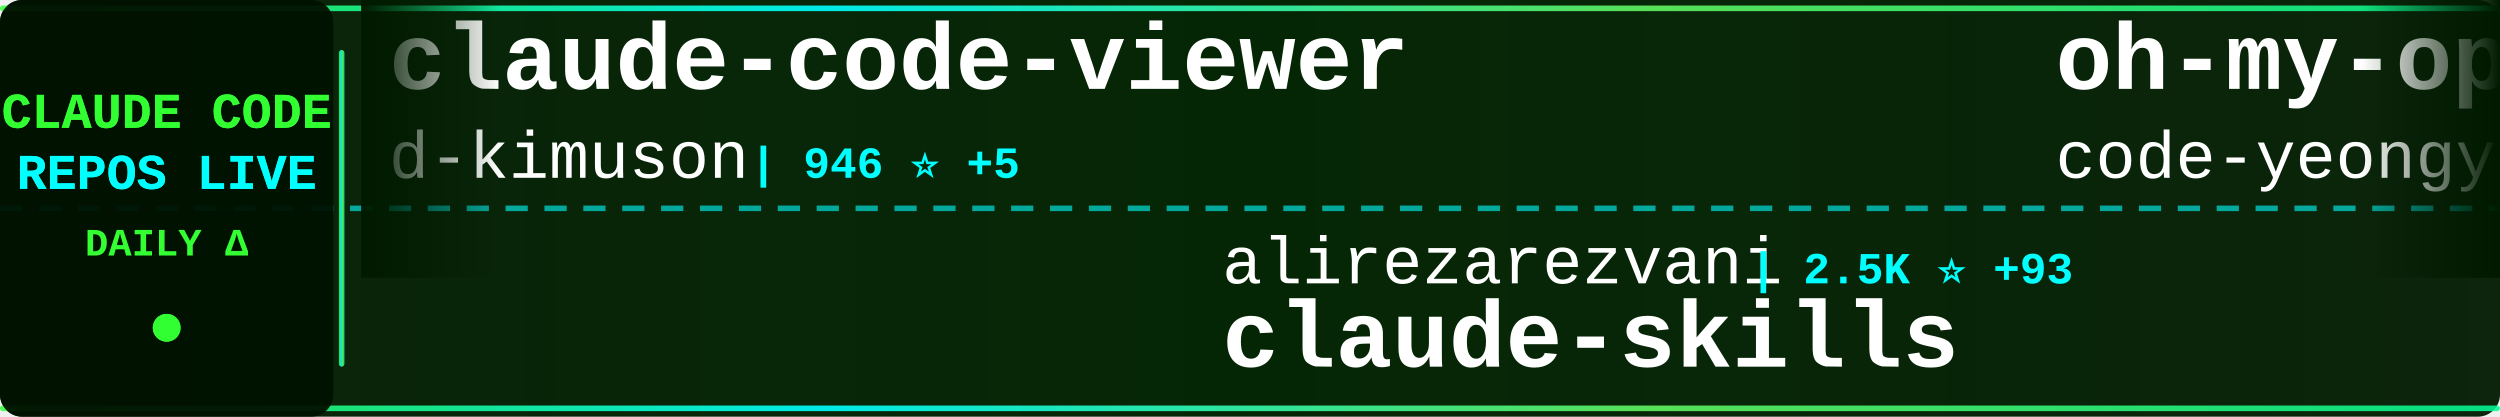
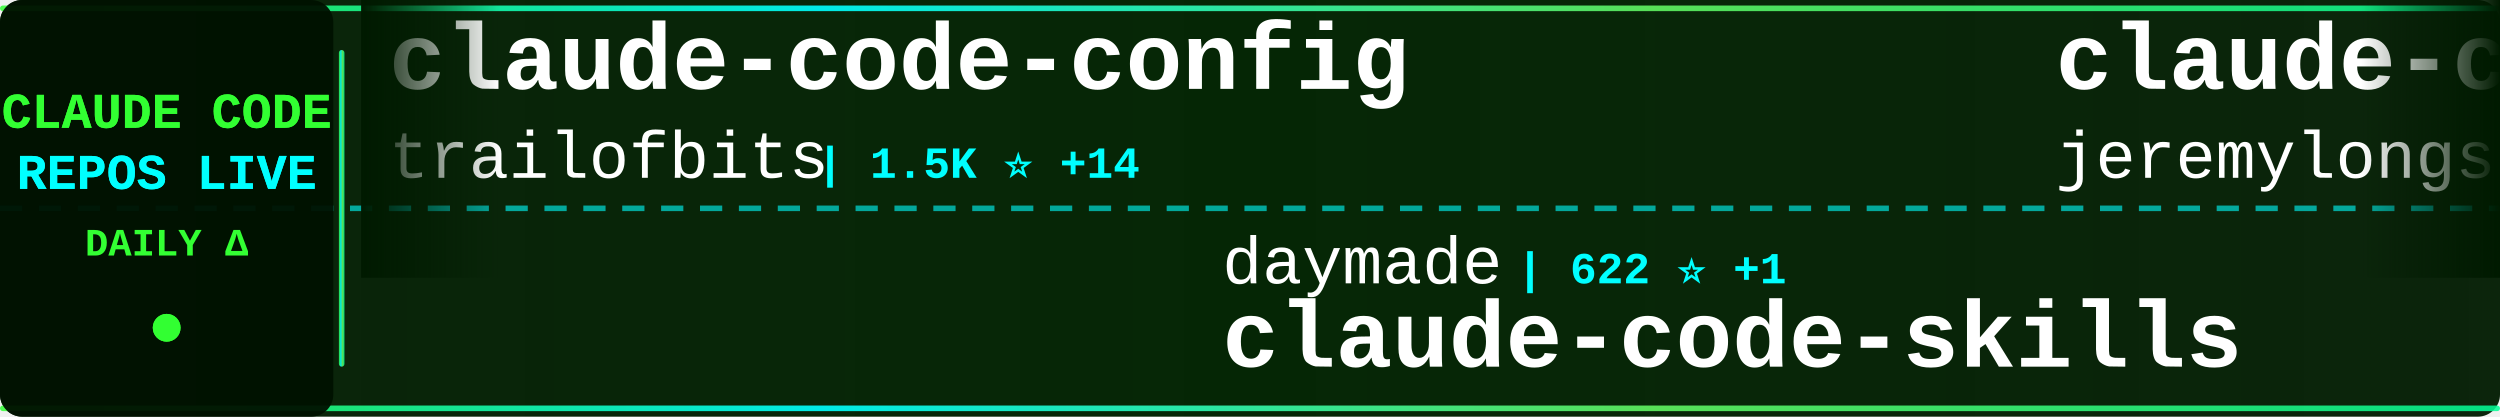
<svg xmlns="http://www.w3.org/2000/svg" width="900" height="150">
  <defs>
    <linearGradient id="tickerBg" x1="0%" y1="0%" x2="100%" y2="0%">
      <stop offset="0%" style="stop-color:#001a00;stop-opacity:0.95" />
      <stop offset="50%" style="stop-color:#002200;stop-opacity:0.98" />
      <stop offset="100%" style="stop-color:#001a00;stop-opacity:0.95" />
    </linearGradient>
    <linearGradient id="borderGrad" x1="0%" y1="0%" x2="100%" y2="0%">
      <stop offset="0%" style="stop-color:#33ff33;stop-opacity:0.85">
        <animate attributeName="stop-opacity" values="0.85;1;0.85" dur="2s" repeatCount="indefinite" />
      </stop>
      <stop offset="33%" style="stop-color:#00ffff;stop-opacity:0.9">
        <animate attributeName="stop-opacity" values="0.9;1;0.9" dur="2.2s" repeatCount="indefinite" />
      </stop>
      <stop offset="66%" style="stop-color:#66ff66;stop-opacity:0.85">
        <animate attributeName="stop-opacity" values="0.85;1;0.85" dur="1.8s" repeatCount="indefinite" />
      </stop>
      <stop offset="100%" style="stop-color:#00ff99;stop-opacity:0.85">
        <animate attributeName="stop-opacity" values="0.85;1;0.85" dur="2s" repeatCount="indefinite" />
      </stop>
    </linearGradient>
    <filter id="textGlow">
      <feGaussianBlur stdDeviation="0.1" result="coloredBlur" />
      <feMerge>
        <feMergeNode in="coloredBlur" />
        <feMergeNode in="SourceGraphic" />
      </feMerge>
    </filter>
    <filter id="metricGlow">
      <feGaussianBlur stdDeviation="0.2" result="coloredBlur" />
      <feMerge>
        <feMergeNode in="coloredBlur" />
        <feMergeNode in="SourceGraphic" />
      </feMerge>
    </filter>
    <linearGradient id="leftFade" x1="0%" y1="0%" x2="100%" y2="0%">
      <stop offset="0%" style="stop-color:#001a00;stop-opacity:1" />
      <stop offset="100%" style="stop-color:#001a00;stop-opacity:0" />
    </linearGradient>
    <linearGradient id="rightFade" x1="0%" y1="0%" x2="100%" y2="0%">
      <stop offset="0%" style="stop-color:#001a00;stop-opacity:0" />
      <stop offset="100%" style="stop-color:#001a00;stop-opacity:1" />
    </linearGradient>
  </defs>
  <rect width="900" height="150" fill="url(#tickerBg)" rx="8" />
  <rect x="0" y="2" width="900" height="2" fill="url(#borderGrad)" rx="1" />
  <rect x="0" y="146" width="900" height="2" fill="url(#borderGrad)" rx="1" />
  <line x1="0" y1="75" x2="900" y2="75" stroke="#00ffff" stroke-width="2" stroke-dasharray="8 6" opacity="0.6" />
  <rect x="0" y="0" width="120" height="150" fill="#001100" opacity="0.95" rx="8" />
  <text x="60" y="46" font-family="'Courier New', monospace" font-size="18" font-weight="bold" fill="#33ff33" text-anchor="middle" filter="url(#textGlow)">
    CLAUDE CODE
  </text>
  <text x="60" y="68" font-family="'Courier New', monospace" font-size="18" font-weight="bold" fill="#00ffff" text-anchor="middle" filter="url(#textGlow)">
    REPOS LIVE
  </text>
  <text x="60" y="92" font-family="'Courier New', monospace" font-size="14" font-weight="bold" fill="#33ff33" text-anchor="middle">
    DAILY Δ
  </text>
  <circle cx="60" cy="118" r="5" fill="#33ff33" filter="url(#metricGlow)">
    <animate attributeName="r" values="4;6;4" dur="1.5s" repeatCount="indefinite" />
    <animate attributeName="opacity" values="0.6;1;0.6" dur="1.5s" repeatCount="indefinite" />
  </circle>
  <rect x="122" y="18" width="2" height="114" fill="url(#borderGrad)" rx="1" />
  <clipPath id="tickerClip">
    <rect x="130" y="0" width="770" height="150" />
  </clipPath>
  <g clip-path="url(#tickerClip)">
    <g id="tickerItems">
      <animateTransform attributeName="transform" attributeType="XML" type="translate" from="0 0" to="-3000 0" dur="54s" repeatCount="indefinite" />
      <g transform="translate(0, 0)">
-         <text x="140" y="32" font-family="'Courier New', monospace" font-size="34" font-weight="bold" fill="#ffffff">claude-code-viewer</text>
-         <text x="140" y="64" font-family="'Courier New', monospace" font-size="24" font-weight="normal" fill="#ffffff" opacity="1.0">d-kimuson</text>
-         <text x="270" y="64" font-family="'Courier New', monospace" font-size="16" font-weight="bold" fill="#00ffff"> | 946 ⭐ +5</text>
+         <text x="140" y="32" font-family="'Courier New', monospace" font-size="34" font-weight="bold" fill="#ffffff">claude-code-config</text>
+         <text x="140" y="64" font-family="'Courier New', monospace" font-size="24" font-weight="normal" fill="#ffffff" opacity="1.0">trailofbits</text>
+         <text x="294" y="64" font-family="'Courier New', monospace" font-size="16" font-weight="bold" fill="#00ffff"> | 1.5K ⭐ +14</text>
      </g>
      <g transform="translate(300, 0)">
-         <text x="140" y="102" font-family="'Courier New', monospace" font-size="24" font-weight="normal" fill="#ffffff" opacity="1.0">alirezarezvani</text>
-         <text x="330" y="102" font-family="'Courier New', monospace" font-size="16" font-weight="bold" fill="#00ffff"> | 2.5K ⭐ +93</text>
-         <text x="140" y="132" font-family="'Courier New', monospace" font-size="34" font-weight="bold" fill="#ffffff">claude-skills</text>
+         <text x="140" y="102" font-family="'Courier New', monospace" font-size="24" font-weight="normal" fill="#ffffff" opacity="1.0">daymade</text>
+         <text x="246" y="102" font-family="'Courier New', monospace" font-size="16" font-weight="bold" fill="#00ffff"> | 622 ⭐ +1</text>
+         <text x="140" y="132" font-family="'Courier New', monospace" font-size="34" font-weight="bold" fill="#ffffff">claude-code-skills</text>
      </g>
      <g transform="translate(600, 0)">
-         <text x="140" y="32" font-family="'Courier New', monospace" font-size="34" font-weight="bold" fill="#ffffff">oh-my-opencode</text>
-         <text x="140" y="64" font-family="'Courier New', monospace" font-size="24" font-weight="normal" fill="#ffffff" opacity="1.0">code-yeongyu</text>
-         <text x="306" y="64" font-family="'Courier New', monospace" font-size="16" font-weight="bold" fill="#00ffff"> | 37.2K ⭐ +362</text>
+         <text x="140" y="32" font-family="'Courier New', monospace" font-size="34" font-weight="bold" fill="#ffffff">claude-code-plugins-plus...</text>
+         <text x="140" y="64" font-family="'Courier New', monospace" font-size="24" font-weight="normal" fill="#ffffff" opacity="1.0">jeremylongshore</text>
+         <text x="342" y="64" font-family="'Courier New', monospace" font-size="16" font-weight="bold" fill="#00ffff"> | 1.5K ⭐ +16</text>
      </g>
      <g transform="translate(900, 0)">
-         <text x="140" y="102" font-family="'Courier New', monospace" font-size="24" font-weight="normal" fill="#ffffff" opacity="1.0">superdesigndev</text>
-         <text x="330" y="102" font-family="'Courier New', monospace" font-size="16" font-weight="bold" fill="#00ffff"> | 6.1K ⭐ +4</text>
-         <text x="140" y="132" font-family="'Courier New', monospace" font-size="34" font-weight="bold" fill="#ffffff">superdesign</text>
+         <text x="140" y="102" font-family="'Courier New', monospace" font-size="24" font-weight="normal" fill="#ffffff" opacity="1.0">anthropics</text>
+         <text x="282" y="102" font-family="'Courier New', monospace" font-size="16" font-weight="bold" fill="#00ffff"> | 6.0K ⭐ +25</text>
+         <text x="140" y="132" font-family="'Courier New', monospace" font-size="34" font-weight="bold" fill="#ffffff">claude-code-action</text>
      </g>
      <g transform="translate(1200, 0)">
-         <text x="140" y="32" font-family="'Courier New', monospace" font-size="34" font-weight="bold" fill="#ffffff">claude-code-hub</text>
-         <text x="140" y="64" font-family="'Courier New', monospace" font-size="24" font-weight="normal" fill="#ffffff" opacity="1.0">ding113</text>
-         <text x="246" y="64" font-family="'Courier New', monospace" font-size="16" font-weight="bold" fill="#00ffff"> | 1.6K ⭐ +20</text>
+         <text x="140" y="32" font-family="'Courier New', monospace" font-size="34" font-weight="bold" fill="#ffffff">claude-code-templates</text>
+         <text x="140" y="64" font-family="'Courier New', monospace" font-size="24" font-weight="normal" fill="#ffffff" opacity="1.0">davila7</text>
+         <text x="246" y="64" font-family="'Courier New', monospace" font-size="16" font-weight="bold" fill="#00ffff"> | 22.2K ⭐ +97</text>
      </g>
      <g transform="translate(1500, 0)">
-         <text x="140" y="102" font-family="'Courier New', monospace" font-size="24" font-weight="normal" fill="#ffffff" opacity="1.0">wasabeef</text>
-         <text x="258" y="102" font-family="'Courier New', monospace" font-size="16" font-weight="bold" fill="#00ffff"> | 1.0K ⭐ +1</text>
-         <text x="140" y="132" font-family="'Courier New', monospace" font-size="34" font-weight="bold" fill="#ffffff">claude-code-cookbook</text>
+         <text x="140" y="102" font-family="'Courier New', monospace" font-size="24" font-weight="normal" fill="#ffffff" opacity="1.0">BloopAI</text>
+         <text x="246" y="102" font-family="'Courier New', monospace" font-size="16" font-weight="bold" fill="#00ffff"> | 22.5K ⭐ +98</text>
+         <text x="140" y="132" font-family="'Courier New', monospace" font-size="34" font-weight="bold" fill="#ffffff">vibe-kanban</text>
      </g>
      <g transform="translate(1800, 0)">
-         <text x="140" y="32" font-family="'Courier New', monospace" font-size="34" font-weight="bold" fill="#ffffff">claude-code-skills</text>
-         <text x="140" y="64" font-family="'Courier New', monospace" font-size="24" font-weight="normal" fill="#ffffff" opacity="1.0">daymade</text>
-         <text x="246" y="64" font-family="'Courier New', monospace" font-size="16" font-weight="bold" fill="#00ffff"> | 621 ⭐</text>
+         <text x="140" y="32" font-family="'Courier New', monospace" font-size="34" font-weight="bold" fill="#ffffff">claude-code-hooks-master...</text>
+         <text x="140" y="64" font-family="'Courier New', monospace" font-size="24" font-weight="normal" fill="#ffffff" opacity="1.0">disler</text>
+         <text x="234" y="64" font-family="'Courier New', monospace" font-size="16" font-weight="bold" fill="#00ffff"> | 3.2K ⭐ +9</text>
      </g>
      <g transform="translate(2100, 0)">
-         <text x="140" y="102" font-family="'Courier New', monospace" font-size="24" font-weight="normal" fill="#ffffff" opacity="1.0">darcyegb</text>
-         <text x="258" y="102" font-family="'Courier New', monospace" font-size="16" font-weight="bold" fill="#00ffff"> | 576 ⭐ +1</text>
-         <text x="140" y="132" font-family="'Courier New', monospace" font-size="34" font-weight="bold" fill="#ffffff">ClaudeCodeAgents</text>
+         <text x="140" y="102" font-family="'Courier New', monospace" font-size="24" font-weight="normal" fill="#ffffff" opacity="1.0">pedrohcgs</text>
+         <text x="270" y="102" font-family="'Courier New', monospace" font-size="16" font-weight="bold" fill="#00ffff"> | 544 ⭐ +14</text>
+         <text x="140" y="132" font-family="'Courier New', monospace" font-size="34" font-weight="bold" fill="#ffffff">claude-code-my-workflow</text>
      </g>
      <g transform="translate(2400, 0)">
-         <text x="140" y="32" font-family="'Courier New', monospace" font-size="34" font-weight="bold" fill="#ffffff">claude-code-my-workflow</text>
-         <text x="140" y="64" font-family="'Courier New', monospace" font-size="24" font-weight="normal" fill="#ffffff" opacity="1.0">pedrohcgs</text>
-         <text x="270" y="64" font-family="'Courier New', monospace" font-size="16" font-weight="bold" fill="#00ffff"> | 541 ⭐ +11</text>
+         <text x="140" y="32" font-family="'Courier New', monospace" font-size="34" font-weight="bold" fill="#ffffff">Claude-Code</text>
+         <text x="140" y="64" font-family="'Courier New', monospace" font-size="24" font-weight="normal" fill="#ffffff" opacity="1.0">lyconear</text>
+         <text x="258" y="64" font-family="'Courier New', monospace" font-size="16" font-weight="bold" fill="#00ffff"> | 4 ⭐</text>
      </g>
      <g transform="translate(2700, 0)">
-         <text x="140" y="102" font-family="'Courier New', monospace" font-size="24" font-weight="normal" fill="#ffffff" opacity="1.0">opactorai</text>
-         <text x="270" y="102" font-family="'Courier New', monospace" font-size="16" font-weight="bold" fill="#00ffff"> | 3.8K ⭐ +3</text>
-         <text x="140" y="132" font-family="'Courier New', monospace" font-size="34" font-weight="bold" fill="#ffffff">Claudable</text>
+         <text x="140" y="102" font-family="'Courier New', monospace" font-size="24" font-weight="normal" fill="#ffffff" opacity="1.0">kn1026</text>
+         <text x="234" y="102" font-family="'Courier New', monospace" font-size="16" font-weight="bold" fill="#00ffff"> | 704 ⭐</text>
+         <text x="140" y="132" font-family="'Courier New', monospace" font-size="34" font-weight="bold" fill="#ffffff">cc</text>
      </g>
      <g transform="translate(3000, 0)">
-         <text x="140" y="32" font-family="'Courier New', monospace" font-size="34" font-weight="bold" fill="#ffffff">claude-code-viewer</text>
-         <text x="140" y="64" font-family="'Courier New', monospace" font-size="24" font-weight="normal" fill="#ffffff" opacity="1.0">d-kimuson</text>
-         <text x="270" y="64" font-family="'Courier New', monospace" font-size="16" font-weight="bold" fill="#00ffff"> | 946 ⭐ +5</text>
+         <text x="140" y="32" font-family="'Courier New', monospace" font-size="34" font-weight="bold" fill="#ffffff">claude-code-config</text>
+         <text x="140" y="64" font-family="'Courier New', monospace" font-size="24" font-weight="normal" fill="#ffffff" opacity="1.0">trailofbits</text>
+         <text x="294" y="64" font-family="'Courier New', monospace" font-size="16" font-weight="bold" fill="#00ffff"> | 1.5K ⭐ +14</text>
      </g>
      <g transform="translate(3300, 0)">
-         <text x="140" y="102" font-family="'Courier New', monospace" font-size="24" font-weight="normal" fill="#ffffff" opacity="1.0">alirezarezvani</text>
-         <text x="330" y="102" font-family="'Courier New', monospace" font-size="16" font-weight="bold" fill="#00ffff"> | 2.5K ⭐ +93</text>
-         <text x="140" y="132" font-family="'Courier New', monospace" font-size="34" font-weight="bold" fill="#ffffff">claude-skills</text>
+         <text x="140" y="102" font-family="'Courier New', monospace" font-size="24" font-weight="normal" fill="#ffffff" opacity="1.0">daymade</text>
+         <text x="246" y="102" font-family="'Courier New', monospace" font-size="16" font-weight="bold" fill="#00ffff"> | 622 ⭐ +1</text>
+         <text x="140" y="132" font-family="'Courier New', monospace" font-size="34" font-weight="bold" fill="#ffffff">claude-code-skills</text>
      </g>
      <g transform="translate(3600, 0)">
-         <text x="140" y="32" font-family="'Courier New', monospace" font-size="34" font-weight="bold" fill="#ffffff">oh-my-opencode</text>
-         <text x="140" y="64" font-family="'Courier New', monospace" font-size="24" font-weight="normal" fill="#ffffff" opacity="1.0">code-yeongyu</text>
-         <text x="306" y="64" font-family="'Courier New', monospace" font-size="16" font-weight="bold" fill="#00ffff"> | 37.2K ⭐ +362</text>
+         <text x="140" y="32" font-family="'Courier New', monospace" font-size="34" font-weight="bold" fill="#ffffff">claude-code-plugins-plus...</text>
+         <text x="140" y="64" font-family="'Courier New', monospace" font-size="24" font-weight="normal" fill="#ffffff" opacity="1.0">jeremylongshore</text>
+         <text x="342" y="64" font-family="'Courier New', monospace" font-size="16" font-weight="bold" fill="#00ffff"> | 1.5K ⭐ +16</text>
      </g>
      <g transform="translate(3900, 0)">
-         <text x="140" y="102" font-family="'Courier New', monospace" font-size="24" font-weight="normal" fill="#ffffff" opacity="1.0">superdesigndev</text>
-         <text x="330" y="102" font-family="'Courier New', monospace" font-size="16" font-weight="bold" fill="#00ffff"> | 6.1K ⭐ +4</text>
-         <text x="140" y="132" font-family="'Courier New', monospace" font-size="34" font-weight="bold" fill="#ffffff">superdesign</text>
+         <text x="140" y="102" font-family="'Courier New', monospace" font-size="24" font-weight="normal" fill="#ffffff" opacity="1.0">anthropics</text>
+         <text x="282" y="102" font-family="'Courier New', monospace" font-size="16" font-weight="bold" fill="#00ffff"> | 6.0K ⭐ +25</text>
+         <text x="140" y="132" font-family="'Courier New', monospace" font-size="34" font-weight="bold" fill="#ffffff">claude-code-action</text>
      </g>
    </g>
  </g>
  <rect x="130" y="0" width="50" height="100" fill="url(#leftFade)" />
  <rect x="850" y="0" width="50" height="100" fill="url(#rightFade)" />
</svg>
